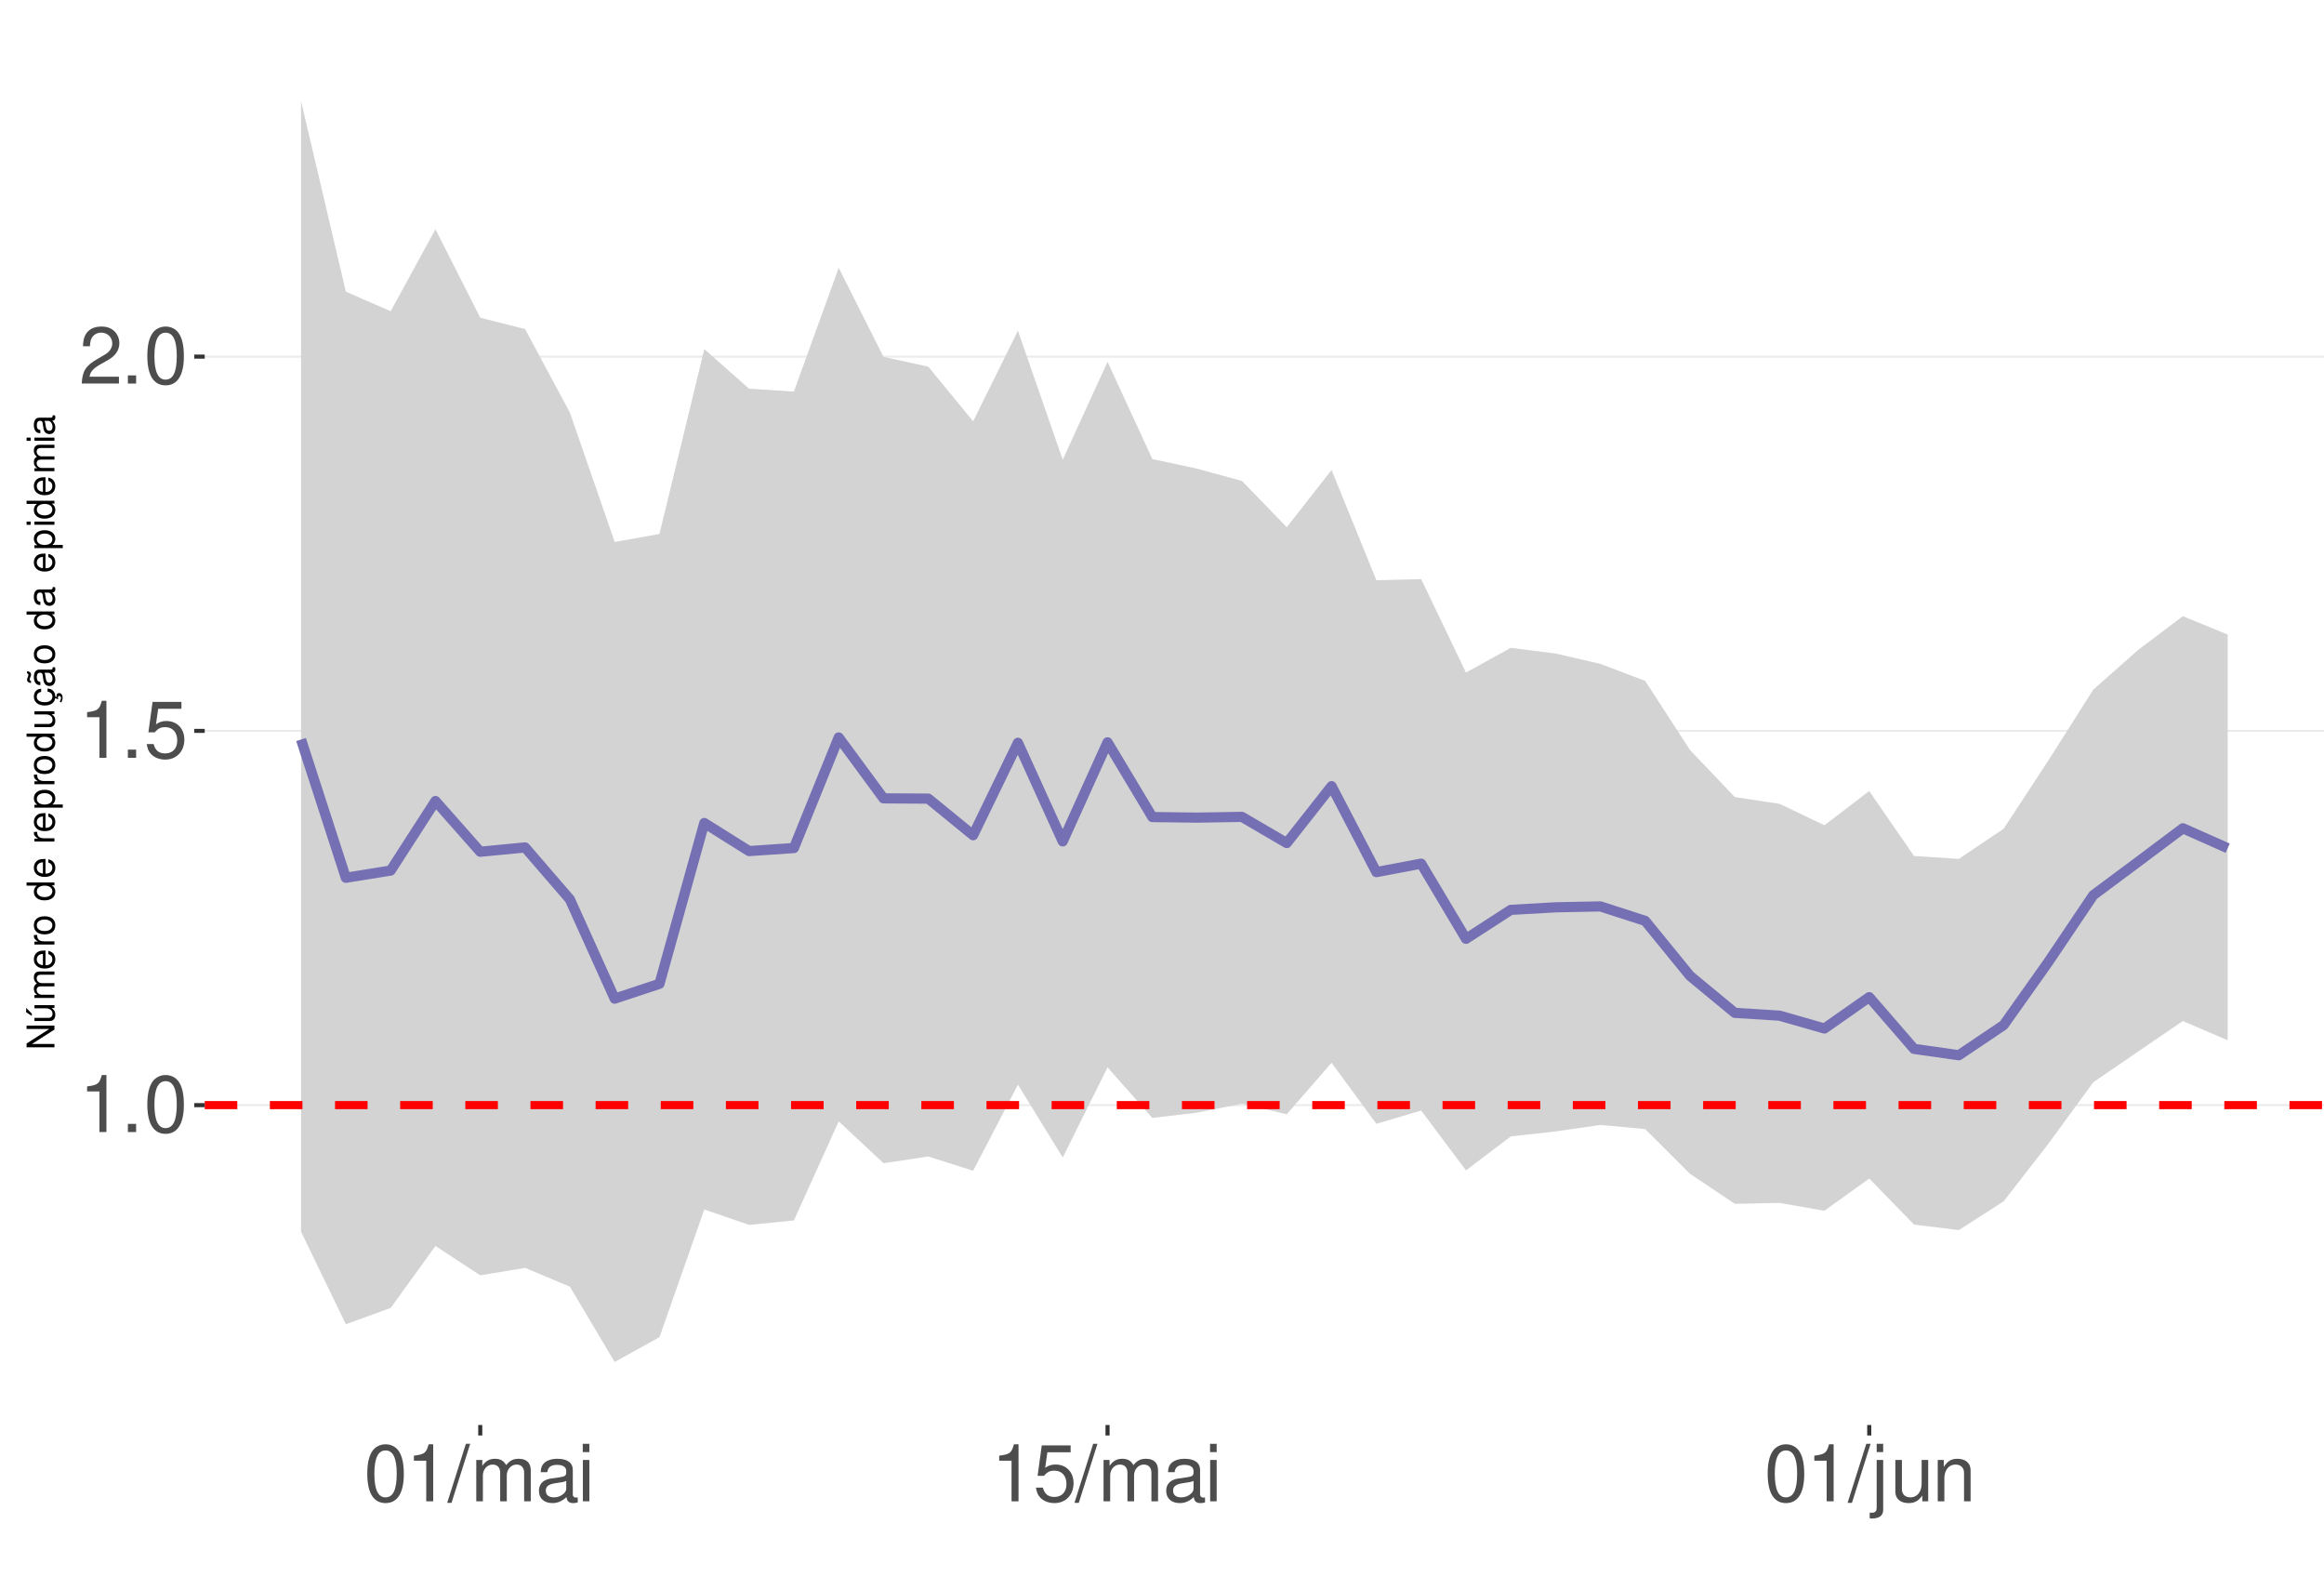
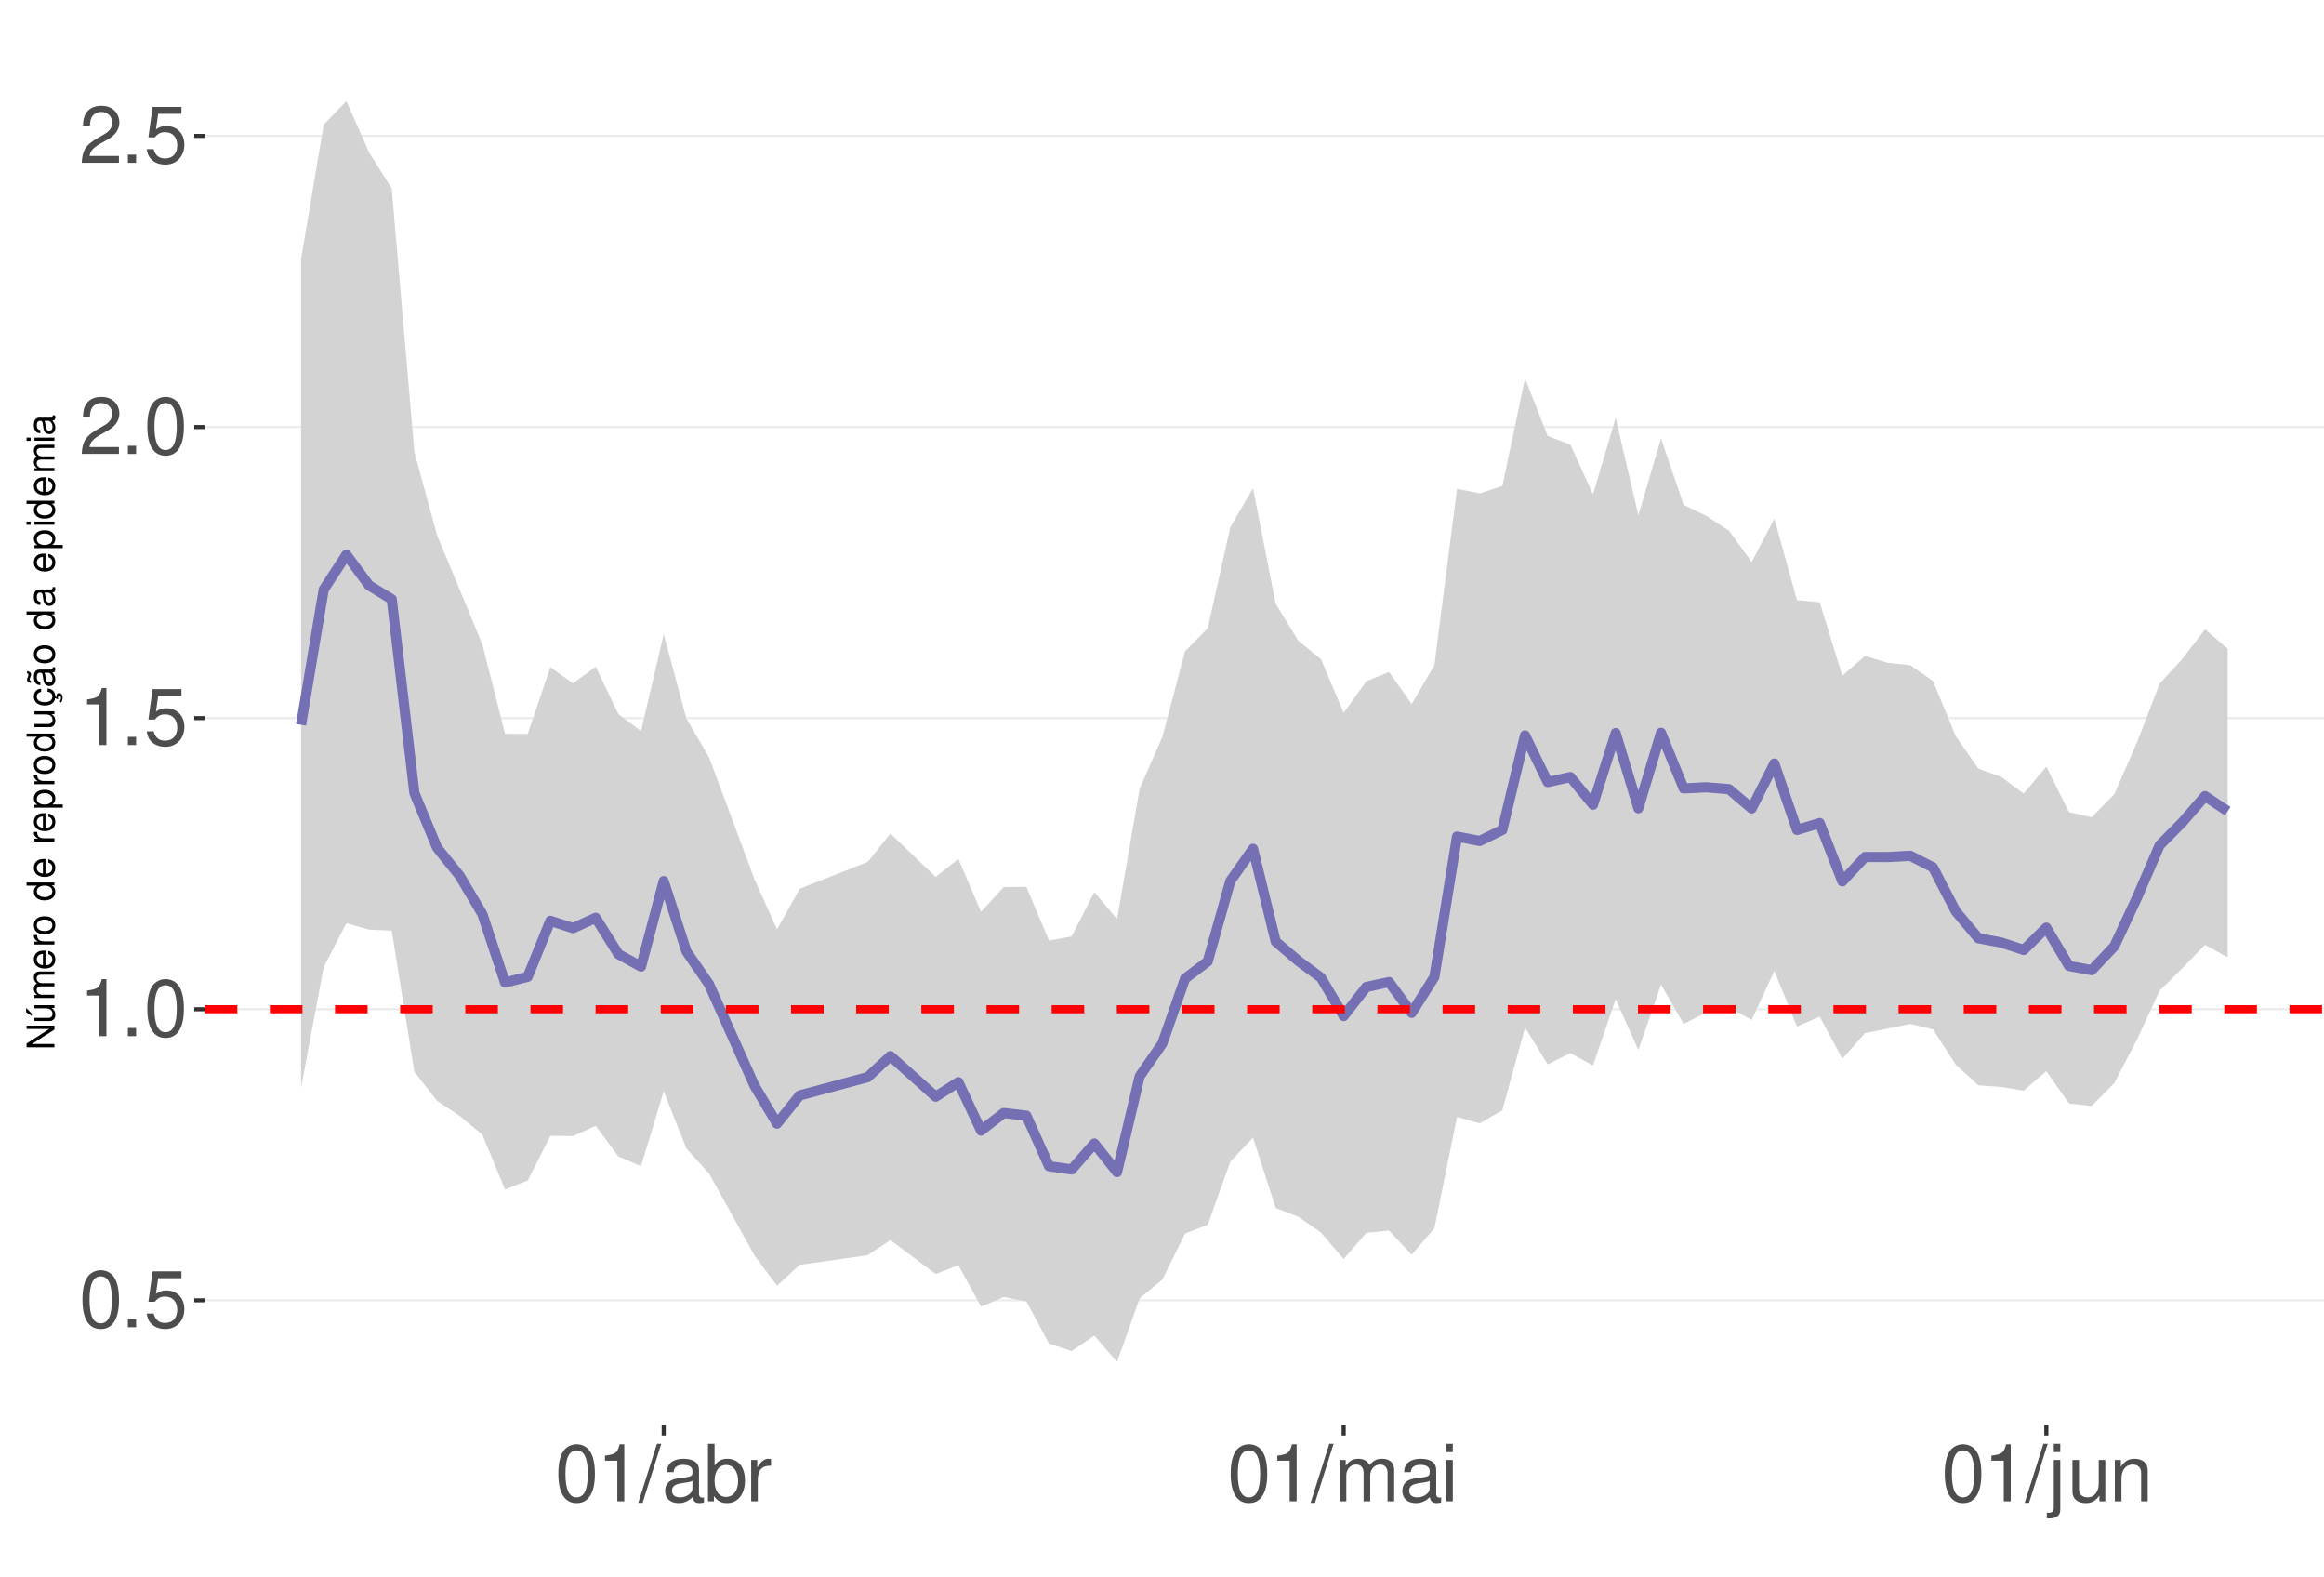
<svg xmlns="http://www.w3.org/2000/svg" xmlns:xlink="http://www.w3.org/1999/xlink" width="609pt" height="413pt" viewBox="0 0 609 413" version="1.1">
  <defs>
    <g>
      <symbol overflow="visible" id="glyph0-0">
        <path style="stroke:none;" d="" />
      </symbol>
      <symbol overflow="visible" id="glyph0-1">
-         <path style="stroke:none;" d="M 5.344 -10.641 L 5.344 0 L 7.172 0 L 7.172 -14.938 L 5.969 -14.938 C 5.328 -12.641 4.922 -12.328 2.109 -11.953 L 2.109 -10.641 Z M 5.344 -10.641 " />
+         <path style="stroke:none;" d="M 5.688 -14.938 C 4.312 -14.938 3.078 -14.312 2.312 -13.297 C 1.359 -11.984 0.891 -10 0.891 -7.234 C 0.891 -2.188 2.547 0.469 5.688 0.469 C 8.781 0.469 10.469 -2.188 10.469 -7.109 C 10.469 -10 10.016 -11.938 9.047 -13.297 C 8.281 -14.328 7.062 -14.938 5.688 -14.938 Z M 5.688 -13.328 C 7.641 -13.328 8.609 -11.312 8.609 -7.266 C 8.609 -3.016 7.656 -1.031 5.641 -1.031 C 3.719 -1.031 2.75 -3.094 2.75 -7.203 C 2.75 -11.312 3.719 -13.328 5.688 -13.328 Z M 5.688 -13.328 " />
      </symbol>
      <symbol overflow="visible" id="glyph0-2">
        <path style="stroke:none;" d="M 3.953 -2.141 L 1.797 -2.141 L 1.797 0 L 3.953 0 Z M 3.953 -2.141 " />
      </symbol>
      <symbol overflow="visible" id="glyph0-3">
-         <path style="stroke:none;" d="M 5.688 -14.938 C 4.312 -14.938 3.078 -14.312 2.312 -13.297 C 1.359 -11.984 0.891 -10 0.891 -7.234 C 0.891 -2.188 2.547 0.469 5.688 0.469 C 8.781 0.469 10.469 -2.188 10.469 -7.109 C 10.469 -10 10.016 -11.938 9.047 -13.297 C 8.281 -14.328 7.062 -14.938 5.688 -14.938 Z M 5.688 -13.328 C 7.641 -13.328 8.609 -11.312 8.609 -7.266 C 8.609 -3.016 7.656 -1.031 5.641 -1.031 C 3.719 -1.031 2.75 -3.094 2.75 -7.203 C 2.75 -11.312 3.719 -13.328 5.688 -13.328 Z M 5.688 -13.328 " />
+         <path style="stroke:none;" d="M 9.828 -14.641 L 2.266 -14.641 L 1.172 -6.672 L 2.844 -6.672 C 3.703 -7.688 4.406 -8.031 5.562 -8.031 C 7.516 -8.031 8.734 -6.688 8.734 -4.531 C 8.734 -2.422 7.516 -1.141 5.531 -1.141 C 3.953 -1.141 2.969 -1.938 2.547 -3.594 L 0.719 -3.594 C 0.969 -2.391 1.172 -1.812 1.609 -1.281 C 2.438 -0.172 3.922 0.469 5.578 0.469 C 8.531 0.469 10.594 -1.672 10.594 -4.766 C 10.594 -7.656 8.672 -9.641 5.859 -9.641 C 4.828 -9.641 4 -9.375 3.156 -8.766 L 3.734 -12.844 L 9.828 -12.844 Z M 9.828 -14.641 " />
      </symbol>
      <symbol overflow="visible" id="glyph0-4">
-         <path style="stroke:none;" d="M 9.828 -14.641 L 2.266 -14.641 L 1.172 -6.672 L 2.844 -6.672 C 3.703 -7.688 4.406 -8.031 5.562 -8.031 C 7.516 -8.031 8.734 -6.688 8.734 -4.531 C 8.734 -2.422 7.516 -1.141 5.531 -1.141 C 3.953 -1.141 2.969 -1.938 2.547 -3.594 L 0.719 -3.594 C 0.969 -2.391 1.172 -1.812 1.609 -1.281 C 2.438 -0.172 3.922 0.469 5.578 0.469 C 8.531 0.469 10.594 -1.672 10.594 -4.766 C 10.594 -7.656 8.672 -9.641 5.859 -9.641 C 4.828 -9.641 4 -9.375 3.156 -8.766 L 3.734 -12.844 L 9.828 -12.844 Z M 9.828 -14.641 " />
+         <path style="stroke:none;" d="M 5.344 -10.641 L 5.344 0 L 7.172 0 L 7.172 -14.938 L 5.969 -14.938 C 5.328 -12.641 4.922 -12.328 2.109 -11.953 L 2.109 -10.641 Z M 5.344 -10.641 " />
      </symbol>
      <symbol overflow="visible" id="glyph0-5">
        <path style="stroke:none;" d="M 10.453 -1.797 L 2.75 -1.797 C 2.938 -3.031 3.594 -3.828 5.391 -4.922 L 7.453 -6.078 C 9.5 -7.203 10.562 -8.734 10.562 -10.578 C 10.562 -11.812 10.062 -12.969 9.188 -13.781 C 8.328 -14.562 7.25 -14.938 5.859 -14.938 C 4 -14.938 2.625 -14.281 1.812 -13 C 1.297 -12.203 1.078 -11.281 1.031 -9.766 L 2.844 -9.766 C 2.906 -10.781 3.031 -11.375 3.281 -11.875 C 3.766 -12.781 4.703 -13.344 5.797 -13.344 C 7.453 -13.344 8.703 -12.141 8.703 -10.531 C 8.703 -9.344 8.016 -8.297 6.719 -7.562 L 4.812 -6.438 C 1.75 -4.688 0.875 -3.281 0.703 -0.016 L 10.453 -0.016 Z M 10.453 -1.797 " />
      </symbol>
      <symbol overflow="visible" id="glyph0-6">
        <path style="stroke:none;" d="M 4.734 -15.062 L -0.172 0.406 L 0.969 0.406 L 5.859 -15.062 Z M 4.734 -15.062 " />
      </symbol>
      <symbol overflow="visible" id="glyph0-7">
+         <path style="stroke:none;" d="M 11.047 -1.016 C 10.859 -0.969 10.781 -0.969 10.672 -0.969 C 10.078 -0.969 9.75 -1.281 9.75 -1.812 L 9.75 -8.188 C 9.75 -10.094 8.344 -11.141 5.688 -11.141 C 4.094 -11.141 2.828 -10.672 2.094 -9.875 C 1.594 -9.312 1.391 -8.703 1.344 -7.625 L 3.078 -7.625 C 3.219 -8.938 4 -9.547 5.625 -9.547 C 7.188 -9.547 8.031 -8.969 8.031 -7.938 L 8.031 -7.484 C 8.016 -6.734 7.641 -6.469 6.234 -6.281 C 3.797 -5.969 3.422 -5.891 2.766 -5.625 C 1.516 -5.078 0.875 -4.125 0.875 -2.734 C 0.875 -0.766 2.234 0.469 4.422 0.469 C 5.781 0.469 6.875 0 8.094 -1.109 C 8.219 0 8.766 0.469 9.875 0.469 C 10.25 0.469 10.469 0.438 11.047 0.297 Z M 8.031 -3.406 C 8.031 -2.828 7.875 -2.484 7.359 -2 C 6.656 -1.359 5.797 -1.031 4.797 -1.031 C 3.453 -1.031 2.672 -1.672 2.672 -2.766 C 2.672 -3.906 3.406 -4.484 5.266 -4.75 C 7.109 -5 7.453 -5.078 8.031 -5.344 Z M 8.031 -3.406 " />
+       </symbol>
+       <symbol overflow="visible" id="glyph0-8">
+         <path style="stroke:none;" d="M 1.109 -15.062 L 1.109 0 L 2.672 0 L 2.672 -1.391 C 3.484 -0.125 4.578 0.469 6.094 0.469 C 8.938 0.469 10.797 -1.859 10.797 -5.453 C 10.797 -8.969 9.047 -11.141 6.172 -11.141 C 4.688 -11.141 3.641 -10.578 2.828 -9.359 L 2.828 -15.062 Z M 5.844 -9.516 C 7.766 -9.516 9 -7.844 9 -5.266 C 9 -2.812 7.719 -1.141 5.844 -1.141 C 4 -1.141 2.828 -2.781 2.828 -5.328 C 2.828 -7.875 4 -9.516 5.844 -9.516 Z M 5.844 -9.516 " />
+       </symbol>
+       <symbol overflow="visible" id="glyph0-9">
+         <path style="stroke:none;" d="M 1.422 -10.828 L 1.422 0 L 3.156 0 L 3.156 -5.625 C 3.188 -8.219 4.25 -9.375 6.625 -9.312 L 6.625 -11.078 C 6.344 -11.109 6.172 -11.141 5.969 -11.141 C 4.859 -11.141 4 -10.469 3.016 -8.859 L 3.016 -10.828 Z M 1.422 -10.828 " />
+       </symbol>
+       <symbol overflow="visible" id="glyph0-10">
        <path style="stroke:none;" d="M 1.453 -10.828 L 1.453 0 L 3.188 0 L 3.188 -6.797 C 3.188 -8.359 4.312 -9.625 5.719 -9.625 C 7 -9.625 7.719 -8.844 7.719 -7.453 L 7.719 0 L 9.453 0 L 9.453 -6.797 C 9.453 -8.359 10.594 -9.625 12 -9.625 C 13.266 -9.625 14 -8.812 14 -7.453 L 14 0 L 15.734 0 L 15.734 -8.125 C 15.734 -10.062 14.625 -11.141 12.594 -11.141 C 11.156 -11.141 10.281 -10.703 9.281 -9.484 C 8.641 -10.641 7.766 -11.141 6.359 -11.141 C 4.922 -11.141 3.953 -10.594 3.031 -9.297 L 3.031 -10.828 Z M 1.453 -10.828 " />
      </symbol>
-       <symbol overflow="visible" id="glyph0-8">
-         <path style="stroke:none;" d="M 11.047 -1.016 C 10.859 -0.969 10.781 -0.969 10.672 -0.969 C 10.078 -0.969 9.75 -1.281 9.75 -1.812 L 9.75 -8.188 C 9.75 -10.094 8.344 -11.141 5.688 -11.141 C 4.094 -11.141 2.828 -10.672 2.094 -9.875 C 1.594 -9.312 1.391 -8.703 1.344 -7.625 L 3.078 -7.625 C 3.219 -8.938 4 -9.547 5.625 -9.547 C 7.188 -9.547 8.031 -8.969 8.031 -7.938 L 8.031 -7.484 C 8.016 -6.734 7.641 -6.469 6.234 -6.281 C 3.797 -5.969 3.422 -5.891 2.766 -5.625 C 1.516 -5.078 0.875 -4.125 0.875 -2.734 C 0.875 -0.766 2.234 0.469 4.422 0.469 C 5.781 0.469 6.875 0 8.094 -1.109 C 8.219 0 8.766 0.469 9.875 0.469 C 10.25 0.469 10.469 0.438 11.047 0.297 Z M 8.031 -3.406 C 8.031 -2.828 7.875 -2.484 7.359 -2 C 6.656 -1.359 5.797 -1.031 4.797 -1.031 C 3.453 -1.031 2.672 -1.672 2.672 -2.766 C 2.672 -3.906 3.406 -4.484 5.266 -4.75 C 7.109 -5 7.453 -5.078 8.031 -5.344 Z M 8.031 -3.406 " />
-       </symbol>
-       <symbol overflow="visible" id="glyph0-9">
+       <symbol overflow="visible" id="glyph0-11">
        <path style="stroke:none;" d="M 3.094 -10.828 L 1.391 -10.828 L 1.391 0 L 3.094 0 Z M 3.094 -15.062 L 1.359 -15.062 L 1.359 -12.891 L 3.094 -12.891 Z M 3.094 -15.062 " />
      </symbol>
-       <symbol overflow="visible" id="glyph0-10">
+       <symbol overflow="visible" id="glyph0-12">
        <path style="stroke:none;" d="M 1.453 -10.828 L 1.453 1.562 C 1.453 2.641 1.109 3 0.047 3 C -0.078 3 -0.141 3 -0.375 2.969 L -0.375 4.438 C -0.172 4.484 -0.062 4.5 0.203 4.5 C 2.141 4.5 3.156 3.734 3.156 2.25 L 3.156 -10.828 Z M 3.156 -15.062 L 1.453 -15.062 L 1.453 -12.891 L 3.156 -12.891 Z M 3.156 -15.062 " />
      </symbol>
-       <symbol overflow="visible" id="glyph0-11">
+       <symbol overflow="visible" id="glyph0-13">
        <path style="stroke:none;" d="M 9.953 0 L 9.953 -10.828 L 8.234 -10.828 L 8.234 -4.688 C 8.234 -2.484 7.078 -1.031 5.281 -1.031 C 3.922 -1.031 3.062 -1.859 3.062 -3.156 L 3.062 -10.828 L 1.344 -10.828 L 1.344 -2.484 C 1.344 -0.688 2.688 0.469 4.797 0.469 C 6.375 0.469 7.391 -0.078 8.406 -1.516 L 8.406 0 Z M 9.953 0 " />
      </symbol>
-       <symbol overflow="visible" id="glyph0-12">
+       <symbol overflow="visible" id="glyph0-14">
        <path style="stroke:none;" d="M 1.453 -10.828 L 1.453 0 L 3.188 0 L 3.188 -5.969 C 3.188 -8.188 4.344 -9.625 6.109 -9.625 C 7.484 -9.625 8.344 -8.797 8.344 -7.5 L 8.344 0 L 10.062 0 L 10.062 -8.188 C 10.062 -9.984 8.719 -11.141 6.625 -11.141 C 5.016 -11.141 3.984 -10.516 3.031 -9 L 3.031 -10.828 Z M 1.453 -10.828 " />
      </symbol>
      <symbol overflow="visible" id="glyph1-0">
        <path style="stroke:none;" d="" />
      </symbol>
      <symbol overflow="visible" id="glyph1-1">
        <path style="stroke:none;" d="M -7.297 -6.453 L -7.297 -5.578 L -1.328 -5.578 L -7.297 -1.766 L -7.297 -0.766 L 0 -0.766 L 0 -1.641 L -5.906 -1.641 L 0 -5.406 L 0 -6.453 Z M -7.297 -6.453 " />
      </symbol>
      <symbol overflow="visible" id="glyph1-2">
        <path style="stroke:none;" d="M 0 -4.812 L -5.234 -4.812 L -5.234 -3.984 L -2.266 -3.984 C -1.203 -3.984 -0.5 -3.438 -0.5 -2.562 C -0.5 -1.906 -0.906 -1.484 -1.531 -1.484 L -5.234 -1.484 L -5.234 -0.656 L -1.203 -0.656 C -0.328 -0.656 0.234 -1.297 0.234 -2.312 C 0.234 -3.094 -0.047 -3.578 -0.734 -4.062 L 0 -4.062 Z M -7.406 -2.953 L -5.922 -2 L -5.922 -2.594 L -7.406 -4.094 Z M -7.406 -2.953 " />
      </symbol>
      <symbol overflow="visible" id="glyph1-3">
        <path style="stroke:none;" d="M -5.234 -0.703 L 0 -0.703 L 0 -1.547 L -3.297 -1.547 C -4.047 -1.547 -4.656 -2.094 -4.656 -2.766 C -4.656 -3.391 -4.281 -3.734 -3.609 -3.734 L 0 -3.734 L 0 -4.578 L -3.297 -4.578 C -4.047 -4.578 -4.656 -5.125 -4.656 -5.812 C -4.656 -6.422 -4.266 -6.781 -3.609 -6.781 L 0 -6.781 L 0 -7.625 L -3.938 -7.625 C -4.875 -7.625 -5.391 -7.078 -5.391 -6.094 C -5.391 -5.406 -5.188 -4.984 -4.594 -4.484 C -5.156 -4.188 -5.391 -3.766 -5.391 -3.078 C -5.391 -2.375 -5.125 -1.906 -4.5 -1.469 L -5.234 -1.469 Z M -5.234 -0.703 " />
      </symbol>
      <symbol overflow="visible" id="glyph1-4">
        <path style="stroke:none;" d="M -2.344 -5.125 C -3.141 -5.125 -3.625 -5.062 -4.016 -4.922 C -4.875 -4.578 -5.391 -3.781 -5.391 -2.797 C -5.391 -1.344 -4.281 -0.406 -2.547 -0.406 C -0.812 -0.406 0.234 -1.297 0.234 -2.781 C 0.234 -3.984 -0.453 -4.812 -1.594 -5.016 L -1.594 -4.188 C -0.906 -3.953 -0.547 -3.484 -0.547 -2.812 C -0.547 -2.281 -0.781 -1.828 -1.219 -1.547 C -1.516 -1.344 -1.812 -1.281 -2.344 -1.266 Z M -3.016 -1.297 C -3.984 -1.359 -4.625 -1.953 -4.625 -2.797 C -4.625 -3.641 -3.953 -4.234 -3.016 -4.234 Z M -3.016 -1.297 " />
      </symbol>
      <symbol overflow="visible" id="glyph1-5">
        <path style="stroke:none;" d="M -5.234 -0.688 L 0 -0.688 L 0 -1.531 L -2.719 -1.531 C -3.984 -1.547 -4.547 -2.062 -4.516 -3.203 L -5.359 -3.203 C -5.375 -3.062 -5.391 -2.984 -5.391 -2.891 C -5.391 -2.344 -5.062 -1.938 -4.297 -1.453 L -5.234 -1.453 Z M -5.234 -0.688 " />
      </symbol>
      <symbol overflow="visible" id="glyph1-6">
        <path style="stroke:none;" d="M -5.391 -2.719 C -5.391 -1.234 -4.344 -0.359 -2.578 -0.359 C -0.812 -0.359 0.234 -1.234 0.234 -2.734 C 0.234 -4.203 -0.812 -5.094 -2.547 -5.094 C -4.359 -5.094 -5.391 -4.234 -5.391 -2.719 Z M -4.625 -2.734 C -4.625 -3.672 -3.844 -4.234 -2.547 -4.234 C -1.312 -4.234 -0.547 -3.656 -0.547 -2.734 C -0.547 -1.797 -1.312 -1.234 -2.578 -1.234 C -3.844 -1.234 -4.625 -1.797 -4.625 -2.734 Z M -4.625 -2.734 " />
      </symbol>
      <symbol overflow="visible" id="glyph1-7">
        <path style="stroke:none;" d="" />
      </symbol>
      <symbol overflow="visible" id="glyph1-8">
        <path style="stroke:none;" d="M -7.297 -4.953 L -7.297 -4.125 L -4.578 -4.125 C -5.109 -3.766 -5.391 -3.203 -5.391 -2.516 C -5.391 -1.156 -4.297 -0.266 -2.625 -0.266 C -0.859 -0.266 0.234 -1.125 0.234 -2.547 C 0.234 -3.266 -0.047 -3.766 -0.688 -4.203 L 0 -4.203 L 0 -4.953 Z M -4.609 -2.656 C -4.609 -3.547 -3.812 -4.125 -2.562 -4.125 C -1.344 -4.125 -0.547 -3.547 -0.547 -2.656 C -0.547 -1.734 -1.359 -1.125 -2.578 -1.125 C -3.797 -1.125 -4.609 -1.734 -4.609 -2.656 Z M -4.609 -2.656 " />
      </symbol>
      <symbol overflow="visible" id="glyph1-9">
        <path style="stroke:none;" d="M 2.188 -0.547 L 2.188 -1.375 L -0.547 -1.375 C -0.016 -1.812 0.234 -2.312 0.234 -2.984 C 0.234 -4.344 -0.859 -5.234 -2.531 -5.234 C -4.297 -5.234 -5.391 -4.375 -5.391 -2.984 C -5.391 -2.266 -5.062 -1.703 -4.453 -1.312 L -5.234 -1.312 L -5.234 -0.547 Z M -4.609 -2.844 C -4.609 -3.766 -3.797 -4.359 -2.547 -4.359 C -1.359 -4.359 -0.547 -3.75 -0.547 -2.844 C -0.547 -1.953 -1.344 -1.375 -2.578 -1.375 C -3.812 -1.375 -4.609 -1.953 -4.609 -2.844 Z M -4.609 -2.844 " />
      </symbol>
      <symbol overflow="visible" id="glyph1-10">
        <path style="stroke:none;" d="M 0 -4.812 L -5.234 -4.812 L -5.234 -3.984 L -2.266 -3.984 C -1.203 -3.984 -0.5 -3.438 -0.5 -2.562 C -0.5 -1.906 -0.906 -1.484 -1.531 -1.484 L -5.234 -1.484 L -5.234 -0.656 L -1.203 -0.656 C -0.328 -0.656 0.234 -1.297 0.234 -2.312 C 0.234 -3.094 -0.047 -3.578 -0.734 -4.062 L 0 -4.062 Z M 0 -4.812 " />
      </symbol>
      <symbol overflow="visible" id="glyph1-11">
        <path style="stroke:none;" d="M 0.234 -2.641 C 0.234 -3.875 -0.547 -4.703 -1.797 -4.766 L -1.797 -3.938 C -0.953 -3.797 -0.531 -3.359 -0.531 -2.656 C -0.531 -1.734 -1.281 -1.188 -2.516 -1.188 C -3.844 -1.188 -4.625 -1.719 -4.625 -2.625 C -4.625 -3.328 -4.203 -3.766 -3.484 -3.875 L -3.484 -4.703 C -3.984 -4.672 -4.312 -4.562 -4.609 -4.359 C -5.094 -4 -5.391 -3.375 -5.391 -2.641 C -5.391 -1.219 -4.266 -0.312 -2.531 -0.312 C -1.469 -0.312 -0.625 -0.672 -0.156 -1.312 C 0.047 -1.594 0.125 -1.812 0.203 -2.25 L 0.922 -1.938 L 0.984 -2.062 C 0.938 -2.188 0.906 -2.25 0.906 -2.375 C 0.906 -2.656 1.047 -2.828 1.281 -2.828 C 1.547 -2.828 1.734 -2.594 1.734 -2.297 C 1.734 -2.031 1.672 -1.844 1.438 -1.406 L 1.406 -1.312 L 1.812 -1.094 C 2.078 -1.75 2.141 -1.953 2.141 -2.344 C 2.141 -3.109 1.781 -3.578 1.203 -3.578 C 0.781 -3.578 0.547 -3.297 0.547 -2.797 C 0.547 -2.703 0.547 -2.641 0.562 -2.516 Z M 0.234 -2.641 " />
      </symbol>
      <symbol overflow="visible" id="glyph1-12">
        <path style="stroke:none;" d="M -0.484 -5.344 C -0.469 -5.266 -0.469 -5.219 -0.469 -5.172 C -0.469 -4.875 -0.625 -4.719 -0.875 -4.719 L -3.953 -4.719 C -4.891 -4.719 -5.391 -4.047 -5.391 -2.75 C -5.391 -1.984 -5.172 -1.375 -4.781 -1.016 C -4.516 -0.766 -4.203 -0.672 -3.688 -0.656 L -3.688 -1.484 C -4.328 -1.562 -4.625 -1.938 -4.625 -2.719 C -4.625 -3.484 -4.344 -3.891 -3.844 -3.891 L -3.625 -3.891 C -3.266 -3.875 -3.125 -3.703 -3.047 -3.016 C -2.891 -1.844 -2.844 -1.656 -2.719 -1.344 C -2.453 -0.734 -2 -0.422 -1.312 -0.422 C -0.375 -0.422 0.234 -1.078 0.234 -2.141 C 0.234 -2.797 0 -3.328 -0.547 -3.922 C 0 -3.984 0.234 -4.234 0.234 -4.781 C 0.234 -4.953 0.203 -5.062 0.141 -5.344 Z M -1.656 -3.891 C -1.375 -3.891 -1.203 -3.812 -0.969 -3.562 C -0.656 -3.219 -0.5 -2.812 -0.5 -2.312 C -0.5 -1.672 -0.812 -1.297 -1.344 -1.297 C -1.891 -1.297 -2.172 -1.656 -2.297 -2.547 C -2.422 -3.438 -2.453 -3.609 -2.594 -3.891 Z M -7.172 -3.75 C -6.922 -3.672 -6.812 -3.547 -6.812 -3.375 C -6.812 -3.25 -6.875 -2.984 -6.984 -2.734 C -7.156 -2.312 -7.172 -2.25 -7.172 -2.047 C -7.172 -1.594 -6.797 -1.297 -6.141 -1.188 L -6.141 -1.766 C -6.375 -1.812 -6.5 -1.938 -6.5 -2.094 C -6.5 -2.203 -6.469 -2.344 -6.375 -2.578 C -6.156 -3.156 -6.125 -3.234 -6.125 -3.438 C -6.125 -3.922 -6.484 -4.219 -7.172 -4.312 Z M -7.172 -3.75 " />
      </symbol>
      <symbol overflow="visible" id="glyph1-13">
        <path style="stroke:none;" d="M -0.484 -5.344 C -0.469 -5.266 -0.469 -5.219 -0.469 -5.172 C -0.469 -4.875 -0.625 -4.719 -0.875 -4.719 L -3.953 -4.719 C -4.891 -4.719 -5.391 -4.047 -5.391 -2.75 C -5.391 -1.984 -5.172 -1.375 -4.781 -1.016 C -4.516 -0.766 -4.203 -0.672 -3.688 -0.656 L -3.688 -1.484 C -4.328 -1.562 -4.625 -1.938 -4.625 -2.719 C -4.625 -3.484 -4.344 -3.891 -3.844 -3.891 L -3.625 -3.891 C -3.266 -3.875 -3.125 -3.703 -3.047 -3.016 C -2.891 -1.844 -2.844 -1.656 -2.719 -1.344 C -2.453 -0.734 -2 -0.422 -1.312 -0.422 C -0.375 -0.422 0.234 -1.078 0.234 -2.141 C 0.234 -2.797 0 -3.328 -0.547 -3.922 C 0 -3.984 0.234 -4.234 0.234 -4.781 C 0.234 -4.953 0.203 -5.062 0.141 -5.344 Z M -1.656 -3.891 C -1.375 -3.891 -1.203 -3.812 -0.969 -3.562 C -0.656 -3.219 -0.5 -2.812 -0.5 -2.312 C -0.5 -1.672 -0.812 -1.297 -1.344 -1.297 C -1.891 -1.297 -2.172 -1.656 -2.297 -2.547 C -2.422 -3.438 -2.453 -3.609 -2.594 -3.891 Z M -1.656 -3.891 " />
      </symbol>
      <symbol overflow="visible" id="glyph1-14">
        <path style="stroke:none;" d="M -5.234 -1.5 L -5.234 -0.672 L 0 -0.672 L 0 -1.5 Z M -7.297 -1.5 L -7.297 -0.656 L -6.234 -0.656 L -6.234 -1.5 Z M -7.297 -1.5 " />
      </symbol>
    </g>
    <clipPath id="clip1">
      <path d="M 53.645 9.961 L 609 9.961 L 609 373.328 L 53.645 373.328 Z M 53.645 9.961 " />
    </clipPath>
    <clipPath id="clip2">
-       <path d="M 53.645 289 L 609 289 L 609 290 L 53.645 290 Z M 53.645 289 " />
+       <path d="M 53.645 340 L 609 340 L 609 341 L 53.645 341 Z M 53.645 340 " />
    </clipPath>
    <clipPath id="clip3">
-       <path d="M 53.645 191 L 609 191 L 609 192 L 53.645 192 Z M 53.645 191 " />
+       <path d="M 53.645 264 L 609 264 L 609 265 L 53.645 265 Z M 53.645 264 " />
    </clipPath>
    <clipPath id="clip4">
-       <path d="M 53.645 93 L 609 93 L 609 94 L 53.645 94 Z M 53.645 93 " />
+       <path d="M 53.645 187 L 609 187 L 609 189 L 53.645 189 Z M 53.645 187 " />
    </clipPath>
    <clipPath id="clip5">
-       <path d="M 53.645 288 L 609 288 L 609 291 L 53.645 291 Z M 53.645 288 " />
+       <path d="M 53.645 111 L 609 111 L 609 113 L 53.645 113 Z M 53.645 111 " />
+     </clipPath>
+     <clipPath id="clip6">
+       <path d="M 53.645 35 L 609 35 L 609 36 L 53.645 36 Z M 53.645 35 " />
+     </clipPath>
+     <clipPath id="clip7">
+       <path d="M 53.645 263 L 609 263 L 609 266 L 53.645 266 Z M 53.645 263 " />
    </clipPath>
  </defs>
  <g id="surface177">
    <rect x="0" y="0" width="609" height="413" style="fill:rgb(100%,100%,100%);fill-opacity:1;stroke:none;" />
    <rect x="0" y="0" width="609" height="413" style="fill:rgb(100%,100%,100%);fill-opacity:1;stroke:none;" />
    <path style="fill:none;stroke-width:1.067;stroke-linecap:round;stroke-linejoin:round;stroke:rgb(100%,100%,100%);stroke-opacity:1;stroke-miterlimit:10;" d="M 0 413 L 609 413 L 609 0 L 0 0 Z M 0 413 " />
    <g clip-path="url(#clip1)" clip-rule="nonzero">
      <path style=" stroke:none;fill-rule:nonzero;fill:rgb(100%,100%,100%);fill-opacity:1;" d="M 53.645 373.328 L 609 373.328 L 609 9.961 L 53.645 9.961 Z M 53.645 373.328 " />
    </g>
    <g clip-path="url(#clip2)" clip-rule="nonzero">
-       <path style="fill:none;stroke-width:0.533;stroke-linecap:butt;stroke-linejoin:round;stroke:rgb(92.157%,92.157%,92.157%);stroke-opacity:1;stroke-miterlimit:10;" d="M 53.645 289.523 L 609 289.523 " />
+       <path style="fill:none;stroke-width:0.533;stroke-linecap:butt;stroke-linejoin:round;stroke:rgb(92.157%,92.157%,92.157%);stroke-opacity:1;stroke-miterlimit:10;" d="M 53.645 340.66 L 609 340.66 " />
    </g>
    <g clip-path="url(#clip3)" clip-rule="nonzero">
-       <path style="fill:none;stroke-width:0.533;stroke-linecap:butt;stroke-linejoin:round;stroke:rgb(92.157%,92.157%,92.157%);stroke-opacity:1;stroke-miterlimit:10;" d="M 53.645 191.477 L 609 191.477 " />
+       <path style="fill:none;stroke-width:0.533;stroke-linecap:butt;stroke-linejoin:round;stroke:rgb(92.157%,92.157%,92.157%);stroke-opacity:1;stroke-miterlimit:10;" d="M 53.645 264.398 L 609 264.398 " />
    </g>
    <g clip-path="url(#clip4)" clip-rule="nonzero">
-       <path style="fill:none;stroke-width:0.533;stroke-linecap:butt;stroke-linejoin:round;stroke:rgb(92.157%,92.157%,92.157%);stroke-opacity:1;stroke-miterlimit:10;" d="M 53.645 93.434 L 609 93.434 " />
-     </g>
-     <path style=" stroke:none;fill-rule:nonzero;fill:rgb(82.745%,82.745%,82.745%);fill-opacity:1;" d="M 78.887 26.48 L 90.629 76.41 L 102.371 81.531 L 114.113 60.066 L 125.852 83.238 L 137.594 86.207 L 149.336 108.078 L 161.078 141.988 L 172.816 139.891 L 184.559 91.457 L 196.301 101.828 L 208.039 102.59 L 219.781 70.164 L 231.523 93.492 L 243.266 96.059 L 255.004 110.379 L 266.746 86.641 L 278.488 120.434 L 290.23 94.785 L 301.969 120.262 L 313.711 122.789 L 325.453 126 L 337.191 138.117 L 348.934 123.125 L 360.676 152.012 L 372.418 151.727 L 384.156 176.191 L 395.898 169.719 L 407.641 171.211 L 419.383 173.93 L 431.121 178.383 L 442.863 196.492 L 454.605 208.824 L 466.344 210.594 L 478.086 216.199 L 489.828 207.242 L 501.57 224.25 L 513.309 225.016 L 525.051 217.113 L 536.793 199.195 L 548.535 180.676 L 560.273 170.293 L 572.016 161.43 L 583.758 166.242 L 583.758 272.531 L 572.016 267.492 L 560.273 275.496 L 548.535 283.539 L 536.793 299.605 L 525.051 314.723 L 513.309 322.266 L 501.57 320.82 L 489.828 308.754 L 478.086 317.199 L 466.344 315.141 L 454.605 315.383 L 442.863 307.523 L 431.121 295.797 L 419.383 294.719 L 407.641 296.414 L 395.898 297.715 L 384.156 306.625 L 372.418 290.949 L 360.676 294.414 L 348.934 278.422 L 337.191 291.914 L 325.453 289.156 L 313.711 291.496 L 301.969 292.879 L 290.23 279.629 L 278.488 303.238 L 266.746 284.16 L 255.004 306.715 L 243.266 302.984 L 231.523 304.738 L 219.781 293.781 L 208.039 319.738 L 196.301 320.895 L 184.559 316.871 L 172.816 350.312 L 161.078 356.812 L 149.336 337.086 L 137.594 332.164 L 125.852 334.117 L 114.113 326.422 L 102.371 342.66 L 90.629 346.93 L 78.887 322.68 Z M 78.887 26.48 " />
-     <path style="fill:none;stroke-width:2.667;stroke-linecap:butt;stroke-linejoin:round;stroke:rgb(45.882%,43.922%,70.196%);stroke-opacity:1;stroke-miterlimit:10;" d="M 78.887 193.742 L 90.629 229.961 L 102.371 228.07 L 114.113 209.852 L 125.852 223.141 L 137.594 222.012 L 149.336 235.617 L 161.078 261.629 L 172.816 257.738 L 184.559 215.613 L 196.301 222.965 L 208.039 222.172 L 219.781 193.199 L 231.523 209.156 L 243.266 209.227 L 255.004 218.816 L 266.746 194.602 L 278.488 220.434 L 290.23 194.469 L 301.969 214.055 L 313.711 214.203 L 325.453 214.008 L 337.191 220.867 L 348.934 205.957 L 360.676 228.477 L 372.418 226.262 L 384.156 245.957 L 395.898 238.367 L 407.641 237.699 L 419.383 237.461 L 431.121 241.254 L 442.863 255.656 L 454.605 265.352 L 466.344 266.086 L 478.086 269.449 L 489.828 261.23 L 501.57 274.789 L 513.309 276.453 L 525.051 268.551 L 536.793 251.98 L 548.535 234.535 L 560.273 225.801 L 572.016 216.992 L 583.758 222.207 " />
+       <path style="fill:none;stroke-width:0.533;stroke-linecap:butt;stroke-linejoin:round;stroke:rgb(92.157%,92.157%,92.157%);stroke-opacity:1;stroke-miterlimit:10;" d="M 53.645 188.133 L 609 188.133 " />
+     </g>
    <g clip-path="url(#clip5)" clip-rule="nonzero">
-       <path style="fill:none;stroke-width:2.134;stroke-linecap:butt;stroke-linejoin:round;stroke:rgb(100%,0%,0%);stroke-opacity:1;stroke-dasharray:8.536,8.536;stroke-miterlimit:10;" d="M 53.645 289.523 L 609 289.523 " />
-     </g>
-     <g style="fill:rgb(30.196%,30.196%,30.196%);fill-opacity:1;">
-       <use xlink:href="#glyph0-1" x="20.715" y="296.577" />
-       <use xlink:href="#glyph0-2" x="31.715" y="296.577" />
-       <use xlink:href="#glyph0-3" x="37.715" y="296.577" />
-     </g>
-     <g style="fill:rgb(30.196%,30.196%,30.196%);fill-opacity:1;">
-       <use xlink:href="#glyph0-1" x="20.715" y="198.53" />
-       <use xlink:href="#glyph0-2" x="31.715" y="198.53" />
-       <use xlink:href="#glyph0-4" x="37.715" y="198.53" />
-     </g>
-     <g style="fill:rgb(30.196%,30.196%,30.196%);fill-opacity:1;">
-       <use xlink:href="#glyph0-5" x="20.715" y="100.487" />
-       <use xlink:href="#glyph0-2" x="31.715" y="100.487" />
-       <use xlink:href="#glyph0-3" x="37.715" y="100.487" />
-     </g>
-     <path style="fill:none;stroke-width:1.067;stroke-linecap:butt;stroke-linejoin:round;stroke:rgb(20%,20%,20%);stroke-opacity:1;stroke-miterlimit:10;" d="M 50.906 289.523 L 53.645 289.523 " />
-     <path style="fill:none;stroke-width:1.067;stroke-linecap:butt;stroke-linejoin:round;stroke:rgb(20%,20%,20%);stroke-opacity:1;stroke-miterlimit:10;" d="M 50.906 191.477 L 53.645 191.477 " />
-     <path style="fill:none;stroke-width:1.067;stroke-linecap:butt;stroke-linejoin:round;stroke:rgb(20%,20%,20%);stroke-opacity:1;stroke-miterlimit:10;" d="M 50.906 93.434 L 53.645 93.434 " />
-     <path style="fill:none;stroke-width:1.067;stroke-linecap:butt;stroke-linejoin:round;stroke:rgb(20%,20%,20%);stroke-opacity:1;stroke-miterlimit:10;" d="M 125.852 376.07 L 125.852 373.328 " />
-     <path style="fill:none;stroke-width:1.067;stroke-linecap:butt;stroke-linejoin:round;stroke:rgb(20%,20%,20%);stroke-opacity:1;stroke-miterlimit:10;" d="M 290.23 376.07 L 290.23 373.328 " />
-     <path style="fill:none;stroke-width:1.067;stroke-linecap:butt;stroke-linejoin:round;stroke:rgb(20%,20%,20%);stroke-opacity:1;stroke-miterlimit:10;" d="M 489.828 376.07 L 489.828 373.328 " />
-     <g style="fill:rgb(30.196%,30.196%,30.196%);fill-opacity:1;">
-       <use xlink:href="#glyph0-3" x="95.352" y="393.315" />
-       <use xlink:href="#glyph0-1" x="106.352" y="393.315" />
-       <use xlink:href="#glyph0-6" x="117.352" y="393.315" />
-       <use xlink:href="#glyph0-7" x="123.352" y="393.315" />
-       <use xlink:href="#glyph0-8" x="140.352" y="393.315" />
-       <use xlink:href="#glyph0-9" x="151.352" y="393.315" />
-     </g>
-     <g style="fill:rgb(30.196%,30.196%,30.196%);fill-opacity:1;">
-       <use xlink:href="#glyph0-1" x="259.73" y="393.315" />
-       <use xlink:href="#glyph0-4" x="270.73" y="393.315" />
-       <use xlink:href="#glyph0-6" x="281.73" y="393.315" />
-       <use xlink:href="#glyph0-7" x="287.73" y="393.315" />
-       <use xlink:href="#glyph0-8" x="304.73" y="393.315" />
-       <use xlink:href="#glyph0-9" x="315.73" y="393.315" />
-     </g>
-     <g style="fill:rgb(30.196%,30.196%,30.196%);fill-opacity:1;">
-       <use xlink:href="#glyph0-3" x="462.328" y="393.315" />
-       <use xlink:href="#glyph0-1" x="473.328" y="393.315" />
-       <use xlink:href="#glyph0-6" x="484.328" y="393.315" />
-       <use xlink:href="#glyph0-10" x="490.328" y="393.315" />
-       <use xlink:href="#glyph0-11" x="495.328" y="393.315" />
-       <use xlink:href="#glyph0-12" x="506.328" y="393.315" />
+       <path style="fill:none;stroke-width:0.533;stroke-linecap:butt;stroke-linejoin:round;stroke:rgb(92.157%,92.157%,92.157%);stroke-opacity:1;stroke-miterlimit:10;" d="M 53.645 111.871 L 609 111.871 " />
+     </g>
+     <g clip-path="url(#clip6)" clip-rule="nonzero">
+       <path style="fill:none;stroke-width:0.533;stroke-linecap:butt;stroke-linejoin:round;stroke:rgb(92.157%,92.157%,92.157%);stroke-opacity:1;stroke-miterlimit:10;" d="M 53.645 35.605 L 609 35.605 " />
+     </g>
+     <path style=" stroke:none;fill-rule:nonzero;fill:rgb(82.745%,82.745%,82.745%);fill-opacity:1;" d="M 78.887 67.863 L 84.828 32.641 L 90.77 26.48 L 96.707 39.922 L 102.648 49.367 L 108.586 118.449 L 114.527 140.23 L 120.465 154.488 L 126.406 168.855 L 132.344 192.242 L 138.285 192.266 L 144.223 174.789 L 150.164 179.031 L 156.105 174.656 L 162.043 187.086 L 167.984 191.539 L 173.922 166.121 L 179.863 188.262 L 185.801 198.395 L 197.68 230.273 L 203.621 243.48 L 209.559 232.84 L 227.379 225.809 L 233.32 218.387 L 245.199 229.73 L 251.137 225.043 L 257.078 238.875 L 263.016 232.387 L 268.957 232.348 L 274.895 246.426 L 280.836 245.309 L 286.773 233.699 L 292.715 240.766 L 298.656 206.586 L 304.594 193.062 L 310.535 170.629 L 316.473 164.617 L 322.414 138.086 L 328.352 127.918 L 334.293 158.184 L 340.23 167.875 L 346.172 172.711 L 352.109 186.75 L 358.051 178.473 L 363.992 176.059 L 369.93 184.426 L 375.871 174.316 L 381.809 128.062 L 387.75 129.25 L 393.688 127.332 L 399.629 99.137 L 405.566 114.195 L 411.508 116.492 L 417.445 129.504 L 423.387 109.492 L 429.328 135.004 L 435.266 114.855 L 441.207 132.285 L 447.145 135.16 L 453.086 139.043 L 459.023 147.234 L 464.965 135.879 L 470.902 157.234 L 476.844 157.777 L 482.781 177.016 L 488.723 171.84 L 494.664 173.656 L 500.602 174.281 L 506.543 178.418 L 512.48 192.809 L 518.422 201.371 L 524.359 203.512 L 530.301 207.898 L 536.238 200.863 L 542.18 212.777 L 548.117 214.102 L 554.059 208.051 L 560 194.477 L 565.938 179.094 L 571.879 172.617 L 577.816 164.863 L 583.758 169.953 L 583.758 250.82 L 577.816 247.523 L 571.879 253.629 L 565.938 259.531 L 560 272.324 L 554.059 283.738 L 548.117 289.746 L 542.18 289.078 L 536.238 280.609 L 530.301 285.742 L 524.359 284.75 L 518.422 284.34 L 512.48 278.895 L 506.543 269.684 L 500.602 268.254 L 494.664 269.48 L 488.723 270.66 L 482.781 277.363 L 476.844 266.332 L 470.902 268.949 L 464.965 254.367 L 459.023 267.176 L 453.086 264.039 L 447.145 265.215 L 441.207 268.25 L 435.266 257.918 L 429.328 275.094 L 423.387 261.738 L 417.445 279.145 L 411.508 275.879 L 405.566 278.84 L 399.629 269.18 L 393.688 290.863 L 387.75 294.301 L 381.809 292.621 L 375.871 321.785 L 369.93 328.719 L 363.992 322.375 L 358.051 322.973 L 352.109 329.848 L 346.172 322.922 L 340.23 318.766 L 334.293 316.469 L 328.352 298.055 L 322.414 304.32 L 316.473 320.871 L 310.535 323.172 L 304.594 335.238 L 298.656 340.109 L 292.715 356.812 L 286.773 349.887 L 280.836 353.949 L 274.895 352.004 L 268.957 340.953 L 263.016 339.797 L 257.078 342.309 L 251.137 331.461 L 245.199 333.773 L 233.32 324.867 L 227.379 328.844 L 209.559 331.363 L 203.621 336.844 L 197.68 328.871 L 185.801 307.426 L 179.863 300.887 L 173.922 285.898 L 167.984 305.504 L 162.043 302.965 L 156.105 294.949 L 150.164 297.629 L 144.223 297.578 L 138.285 309.277 L 132.344 311.621 L 126.406 297.262 L 120.465 292.348 L 114.527 288.41 L 108.586 280.82 L 102.648 243.805 L 96.707 243.551 L 90.77 241.875 L 84.828 253.332 L 78.887 285.012 Z M 78.887 67.863 " />
+     <path style="fill:none;stroke-width:2.667;stroke-linecap:butt;stroke-linejoin:round;stroke:rgb(45.882%,43.922%,70.196%);stroke-opacity:1;stroke-miterlimit:10;" d="M 78.887 189.883 L 84.828 154.441 L 90.77 145.332 L 96.707 153.363 L 102.648 156.98 L 108.586 207.742 L 114.527 222.074 L 120.465 229.445 L 126.406 239.488 L 132.344 257.406 L 138.285 255.898 L 144.223 241.238 L 150.164 243.156 L 156.105 240.449 L 162.043 249.961 L 167.984 253.223 L 173.922 230.844 L 179.863 249.215 L 185.801 257.855 L 197.68 284.379 L 203.621 294.363 L 209.559 286.984 L 227.379 282.199 L 233.32 276.66 L 245.199 287.309 L 251.137 283.508 L 257.078 296.184 L 263.016 291.582 L 268.957 292.281 L 274.895 305.531 L 280.836 306.371 L 286.773 299.586 L 292.715 307.066 L 298.656 281.953 L 304.594 273.371 L 310.535 256.383 L 316.473 251.891 L 322.414 230.809 L 328.352 222.371 L 334.293 246.668 L 340.23 251.738 L 346.172 256.133 L 352.109 266.18 L 358.051 258.574 L 363.992 257.285 L 369.93 265.348 L 375.871 255.961 L 381.809 219.164 L 387.75 220.316 L 393.688 217.422 L 399.629 192.66 L 405.566 204.895 L 411.508 203.578 L 417.445 210.82 L 423.387 192.059 L 429.328 211.75 L 435.266 191.98 L 441.207 206.559 L 447.145 206.262 L 453.086 206.754 L 459.023 211.805 L 464.965 200.035 L 470.902 217.426 L 476.844 215.637 L 482.781 230.906 L 488.723 224.516 L 494.664 224.527 L 500.602 224.203 L 506.543 227.242 L 512.48 238.711 L 518.422 245.797 L 524.359 246.91 L 530.301 248.867 L 536.238 243.023 L 542.18 253.066 L 548.117 254.168 L 554.059 247.898 L 560 235.164 L 565.938 221.426 L 571.879 215.422 L 577.816 208.574 L 583.758 212.516 " />
+     <g clip-path="url(#clip7)" clip-rule="nonzero">
+       <path style="fill:none;stroke-width:2.134;stroke-linecap:butt;stroke-linejoin:round;stroke:rgb(100%,0%,0%);stroke-opacity:1;stroke-dasharray:8.536,8.536;stroke-miterlimit:10;" d="M 53.645 264.398 L 609 264.398 " />
+     </g>
+     <g style="fill:rgb(30.196%,30.196%,30.196%);fill-opacity:1;">
+       <use xlink:href="#glyph0-1" x="20.715" y="347.714" />
+       <use xlink:href="#glyph0-2" x="31.715" y="347.714" />
+       <use xlink:href="#glyph0-3" x="37.715" y="347.714" />
+     </g>
+     <g style="fill:rgb(30.196%,30.196%,30.196%);fill-opacity:1;">
+       <use xlink:href="#glyph0-4" x="20.715" y="271.452" />
+       <use xlink:href="#glyph0-2" x="31.715" y="271.452" />
+       <use xlink:href="#glyph0-1" x="37.715" y="271.452" />
+     </g>
+     <g style="fill:rgb(30.196%,30.196%,30.196%);fill-opacity:1;">
+       <use xlink:href="#glyph0-4" x="20.715" y="195.187" />
+       <use xlink:href="#glyph0-2" x="31.715" y="195.187" />
+       <use xlink:href="#glyph0-3" x="37.715" y="195.187" />
+     </g>
+     <g style="fill:rgb(30.196%,30.196%,30.196%);fill-opacity:1;">
+       <use xlink:href="#glyph0-5" x="20.715" y="118.925" />
+       <use xlink:href="#glyph0-2" x="31.715" y="118.925" />
+       <use xlink:href="#glyph0-1" x="37.715" y="118.925" />
+     </g>
+     <g style="fill:rgb(30.196%,30.196%,30.196%);fill-opacity:1;">
+       <use xlink:href="#glyph0-5" x="20.715" y="42.659" />
+       <use xlink:href="#glyph0-2" x="31.715" y="42.659" />
+       <use xlink:href="#glyph0-3" x="37.715" y="42.659" />
+     </g>
+     <path style="fill:none;stroke-width:1.067;stroke-linecap:butt;stroke-linejoin:round;stroke:rgb(20%,20%,20%);stroke-opacity:1;stroke-miterlimit:10;" d="M 50.906 340.66 L 53.645 340.66 " />
+     <path style="fill:none;stroke-width:1.067;stroke-linecap:butt;stroke-linejoin:round;stroke:rgb(20%,20%,20%);stroke-opacity:1;stroke-miterlimit:10;" d="M 50.906 264.398 L 53.645 264.398 " />
+     <path style="fill:none;stroke-width:1.067;stroke-linecap:butt;stroke-linejoin:round;stroke:rgb(20%,20%,20%);stroke-opacity:1;stroke-miterlimit:10;" d="M 50.906 188.133 L 53.645 188.133 " />
+     <path style="fill:none;stroke-width:1.067;stroke-linecap:butt;stroke-linejoin:round;stroke:rgb(20%,20%,20%);stroke-opacity:1;stroke-miterlimit:10;" d="M 50.906 111.871 L 53.645 111.871 " />
+     <path style="fill:none;stroke-width:1.067;stroke-linecap:butt;stroke-linejoin:round;stroke:rgb(20%,20%,20%);stroke-opacity:1;stroke-miterlimit:10;" d="M 50.906 35.605 L 53.645 35.605 " />
+     <path style="fill:none;stroke-width:1.067;stroke-linecap:butt;stroke-linejoin:round;stroke:rgb(20%,20%,20%);stroke-opacity:1;stroke-miterlimit:10;" d="M 173.922 376.07 L 173.922 373.328 " />
+     <path style="fill:none;stroke-width:1.067;stroke-linecap:butt;stroke-linejoin:round;stroke:rgb(20%,20%,20%);stroke-opacity:1;stroke-miterlimit:10;" d="M 352.109 376.07 L 352.109 373.328 " />
+     <path style="fill:none;stroke-width:1.067;stroke-linecap:butt;stroke-linejoin:round;stroke:rgb(20%,20%,20%);stroke-opacity:1;stroke-miterlimit:10;" d="M 536.238 376.07 L 536.238 373.328 " />
+     <g style="fill:rgb(30.196%,30.196%,30.196%);fill-opacity:1;">
+       <use xlink:href="#glyph0-1" x="145.422" y="393.315" />
+       <use xlink:href="#glyph0-4" x="156.422" y="393.315" />
+       <use xlink:href="#glyph0-6" x="167.422" y="393.315" />
+       <use xlink:href="#glyph0-7" x="173.422" y="393.315" />
+       <use xlink:href="#glyph0-8" x="184.422" y="393.315" />
+       <use xlink:href="#glyph0-9" x="195.422" y="393.315" />
+     </g>
+     <g style="fill:rgb(30.196%,30.196%,30.196%);fill-opacity:1;">
+       <use xlink:href="#glyph0-1" x="321.609" y="393.315" />
+       <use xlink:href="#glyph0-4" x="332.609" y="393.315" />
+       <use xlink:href="#glyph0-6" x="343.609" y="393.315" />
+       <use xlink:href="#glyph0-10" x="349.609" y="393.315" />
+       <use xlink:href="#glyph0-7" x="366.609" y="393.315" />
+       <use xlink:href="#glyph0-11" x="377.609" y="393.315" />
+     </g>
+     <g style="fill:rgb(30.196%,30.196%,30.196%);fill-opacity:1;">
+       <use xlink:href="#glyph0-1" x="508.738" y="393.315" />
+       <use xlink:href="#glyph0-4" x="519.738" y="393.315" />
+       <use xlink:href="#glyph0-6" x="530.738" y="393.315" />
+       <use xlink:href="#glyph0-12" x="536.738" y="393.315" />
+       <use xlink:href="#glyph0-13" x="541.738" y="393.315" />
+       <use xlink:href="#glyph0-14" x="552.738" y="393.315" />
    </g>
    <g style="fill:rgb(0%,0%,0%);fill-opacity:1;">
      <use xlink:href="#glyph1-1" x="14.263" y="275.145" />
      <use xlink:href="#glyph1-2" x="14.263" y="268.145" />
      <use xlink:href="#glyph1-3" x="14.263" y="262.145" />
      <use xlink:href="#glyph1-4" x="14.263" y="254.145" />
      <use xlink:href="#glyph1-5" x="14.263" y="248.145" />
      <use xlink:href="#glyph1-6" x="14.263" y="245.145" />
      <use xlink:href="#glyph1-7" x="14.263" y="239.145" />
      <use xlink:href="#glyph1-8" x="14.263" y="236.145" />
      <use xlink:href="#glyph1-4" x="14.263" y="230.145" />
      <use xlink:href="#glyph1-7" x="14.263" y="224.145" />
      <use xlink:href="#glyph1-5" x="14.263" y="221.145" />
      <use xlink:href="#glyph1-4" x="14.263" y="218.145" />
      <use xlink:href="#glyph1-9" x="14.263" y="212.145" />
      <use xlink:href="#glyph1-5" x="14.263" y="206.145" />
      <use xlink:href="#glyph1-6" x="14.263" y="203.145" />
      <use xlink:href="#glyph1-8" x="14.263" y="197.145" />
      <use xlink:href="#glyph1-10" x="14.263" y="191.145" />
      <use xlink:href="#glyph1-11" x="14.263" y="185.145" />
      <use xlink:href="#glyph1-12" x="14.263" y="180.145" />
      <use xlink:href="#glyph1-6" x="14.263" y="174.145" />
      <use xlink:href="#glyph1-7" x="14.263" y="168.145" />
      <use xlink:href="#glyph1-8" x="14.263" y="165.145" />
      <use xlink:href="#glyph1-13" x="14.263" y="159.145" />
      <use xlink:href="#glyph1-7" x="14.263" y="153.145" />
      <use xlink:href="#glyph1-4" x="14.263" y="150.145" />
      <use xlink:href="#glyph1-9" x="14.263" y="144.145" />
      <use xlink:href="#glyph1-14" x="14.263" y="138.145" />
      <use xlink:href="#glyph1-8" x="14.263" y="136.145" />
      <use xlink:href="#glyph1-4" x="14.263" y="130.145" />
      <use xlink:href="#glyph1-3" x="14.263" y="124.145" />
      <use xlink:href="#glyph1-14" x="14.263" y="116.145" />
      <use xlink:href="#glyph1-13" x="14.263" y="114.145" />
    </g>
  </g>
</svg>
